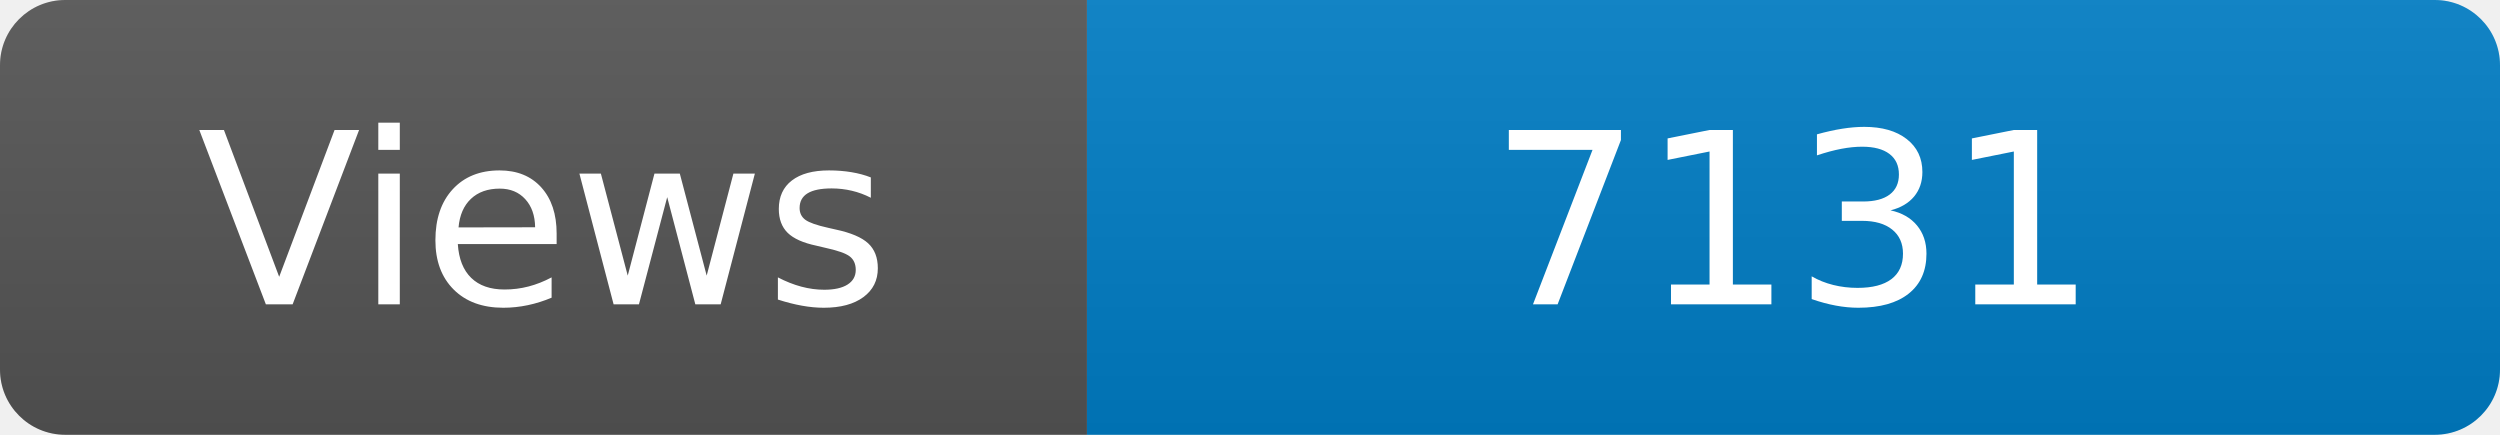
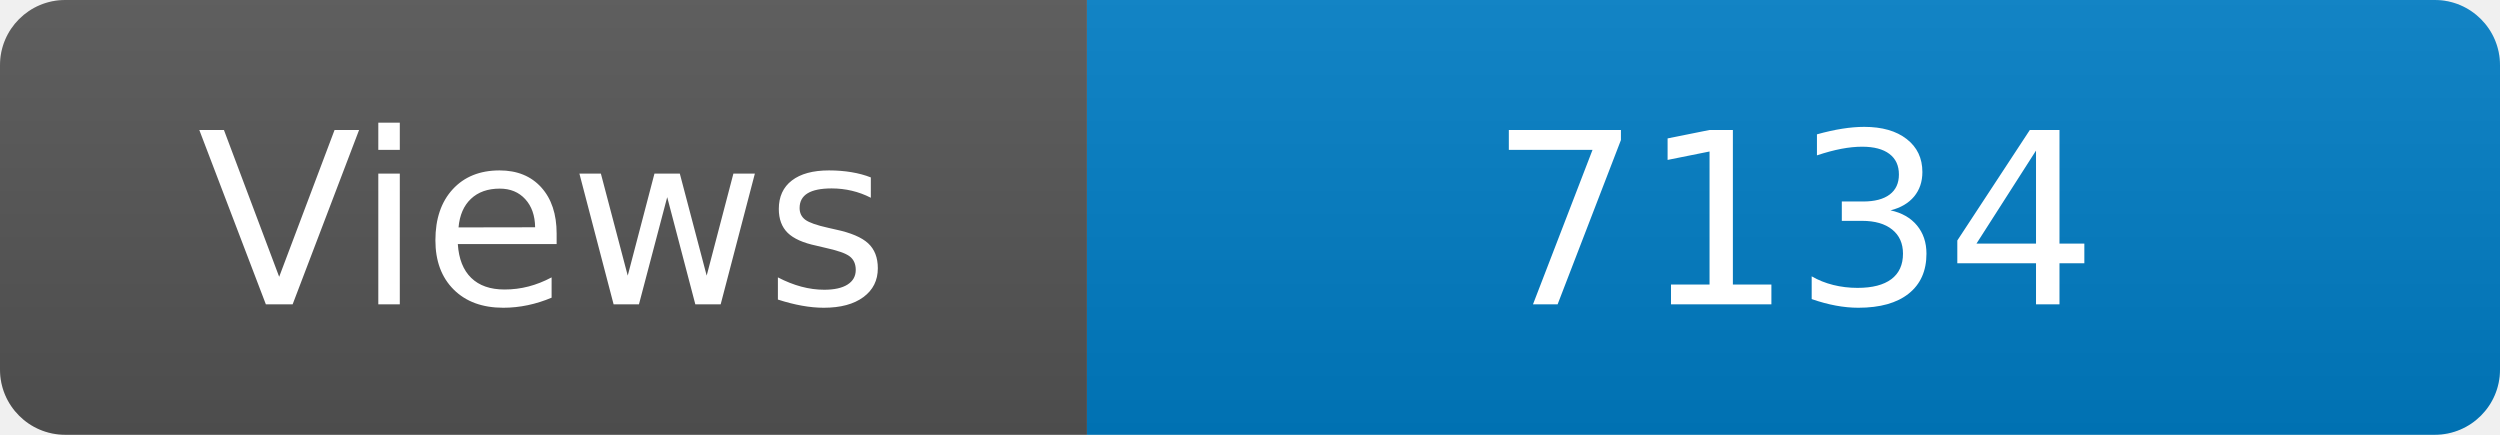
<svg xmlns="http://www.w3.org/2000/svg" width="115" height="20" role="img" aria-label="Maintained?: yes">
  <linearGradient id="s" x2="0" y2="100%">
    <stop offset="0" stop-color="#bbb" stop-opacity=".1" />
    <stop offset="1" stop-opacity=".1" />
  </linearGradient>
  <clipPath id="r">
    <rect width="115" height="20" rx="3" fill="#fff" />
  </clipPath>
  <g clip-path="url(#r)">
    <rect width="50" height="20" fill="#555" />
    <rect x="50" width="160" height="20" fill="#007ec6" />
    <rect width="115" height="20" fill="url(#s)" />
  </g>
  <g fill="#fff" text-anchor="middle" font-family="Verdana,Geneva,DejaVu Sans,sans-serif" font-size="110">
    <text x="250" y="140" transform="scale(.1)" fill="#fff">Views</text>
-     <text x="825" y="140" transform="scale(.1)" fill="#fff">7131</text>
+     <text x="825" y="140" transform="scale(.1)" fill="#fff">7134</text>
  </g>
</svg>
